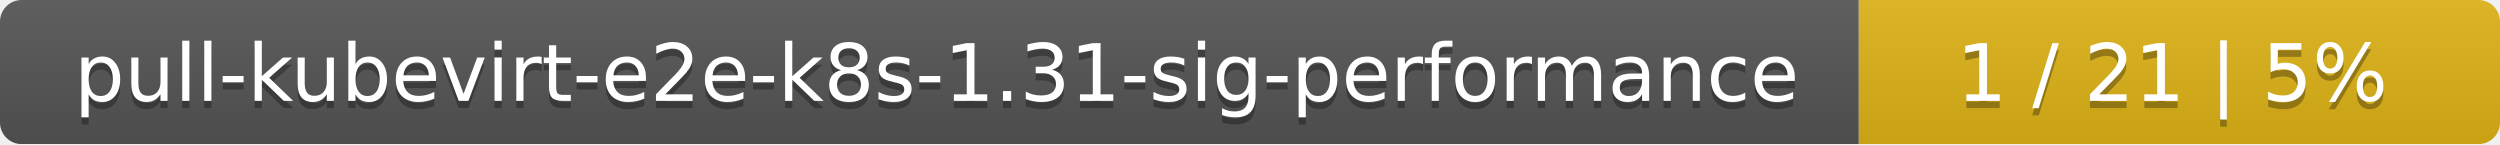
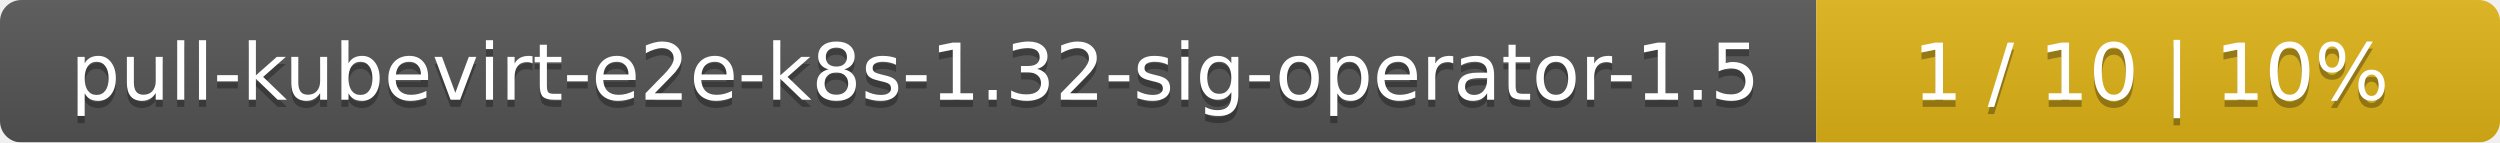
- <svg xmlns="http://www.w3.org/2000/svg" width="347" height="20">
+ <svg xmlns="http://www.w3.org/2000/svg" width="351" height="20">
  <linearGradient id="smooth" x2="0" y2="100%">
    <stop offset="0" stop-color="#bbb" stop-opacity=".1" />
    <stop offset="1" stop-opacity=".1" />
  </linearGradient>
  <mask id="round">
-     <rect width="347" height="20" rx="3" fill="#fff" />
+     <rect width="351" height="20" rx="3" fill="#fff" />
  </mask>
  <g mask="url(#round)">
-     <rect width="258" height="20" fill="#555" />
-     <rect x="258" width="89" height="20" fill="#dfb317" />
-     <rect width="347" height="20" fill="url(#smooth)" />
+     <rect width="255" height="20" fill="#555" />
+     <rect x="255" width="96" height="20" fill="#dfb317" />
+     <rect width="351" height="20" fill="url(#smooth)" />
  </g>
  <g fill="#fff" text-anchor="middle" font-family="DejaVu Sans,Verdana,Geneva,sans-serif" font-size="11">
-     <text x="130" y="15" fill="#010101" fill-opacity=".3">pull-kubevirt-e2e-k8s-1.31-sig-performance</text>
-     <text x="130" y="14">pull-kubevirt-e2e-k8s-1.31-sig-performance</text>
-     <text x="301.5" y="15" fill="#010101" fill-opacity=".3">1 / 21    |    5%</text>
-     <text x="301.5" y="14">1 / 21    |    5%</text>
+     <text x="128.5" y="15" fill="#010101" fill-opacity=".3">pull-kubevirt-e2e-k8s-1.32-sig-operator-1.5</text>
+     <text x="128.5" y="14">pull-kubevirt-e2e-k8s-1.32-sig-operator-1.5</text>
+     <text x="302" y="15" fill="#010101" fill-opacity=".3">1 / 10    |    10%</text>
+     <text x="302" y="14">1 / 10    |    10%</text>
  </g>
</svg>
